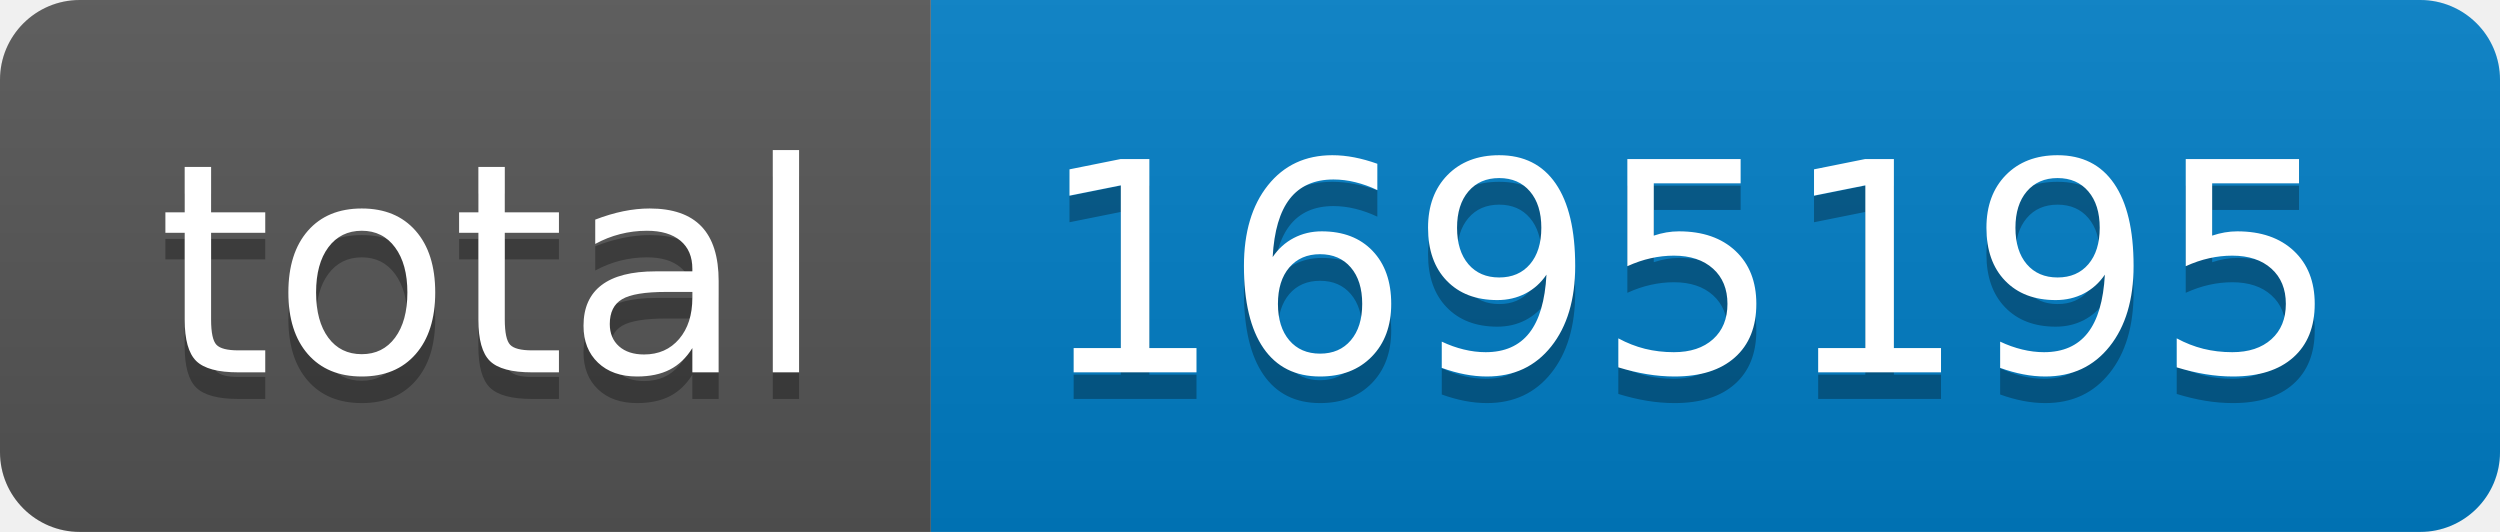
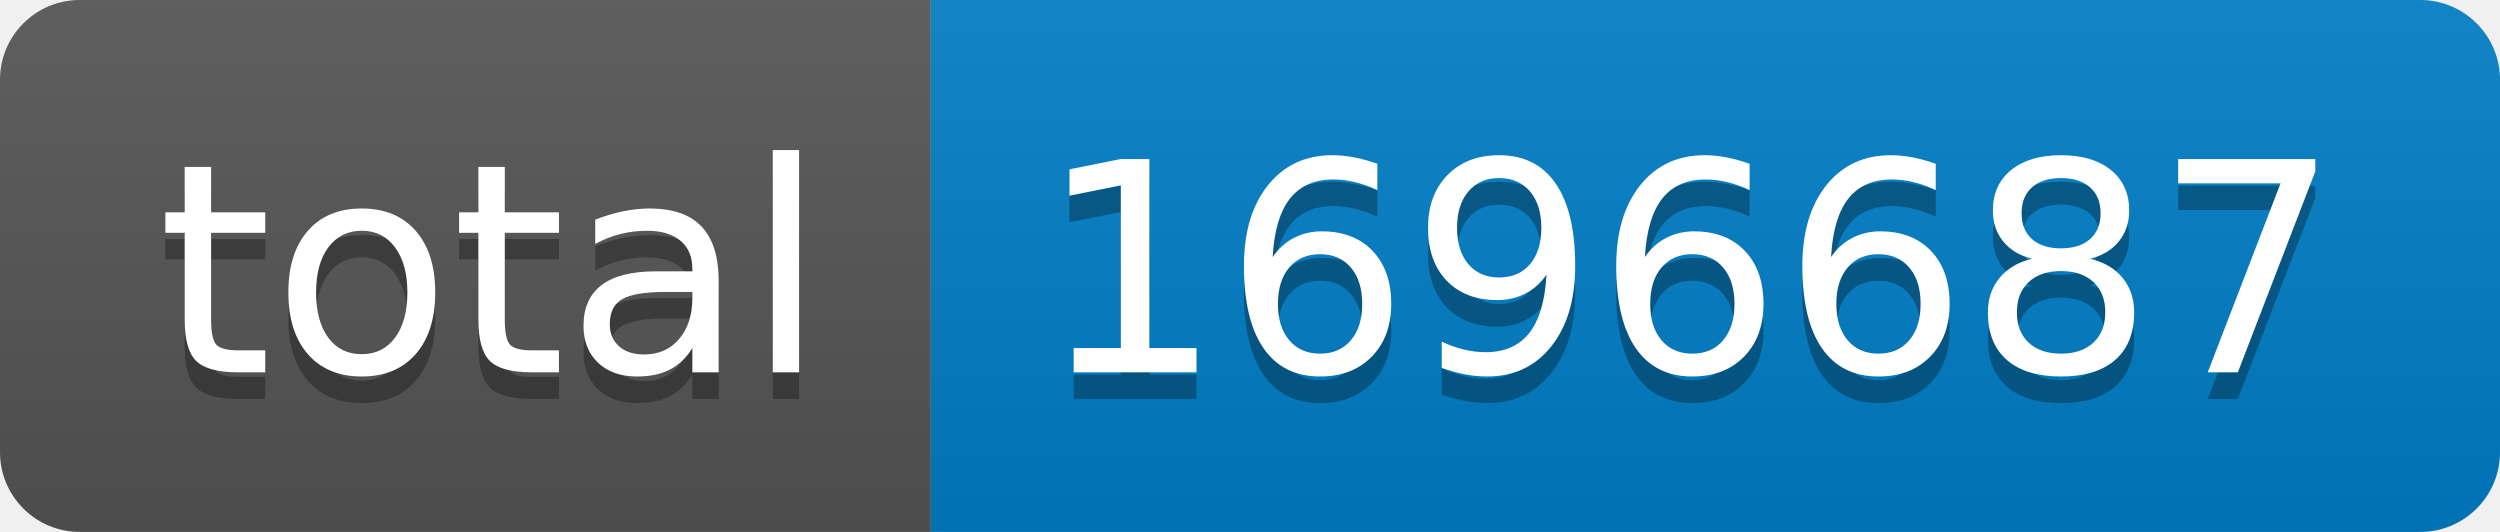
- <svg xmlns="http://www.w3.org/2000/svg" width="94" height="20" role="img" aria-label="total: 1695195">
+ <svg xmlns="http://www.w3.org/2000/svg" width="94" height="20" role="img" aria-label="total: 1696687">
  <linearGradient id="s" x2="0" y2="100%">
    <stop offset="0" stop-color="#bbb" stop-opacity=".1" />
    <stop offset="1" stop-opacity=".1" />
  </linearGradient>
  <clipPath id="r">
    <rect width="94" height="20" rx="3" fill="#fff" />
  </clipPath>
  <g clip-path="url(#r)">
    <rect width="35" height="20" fill="#555" />
    <rect x="35" width="59" height="20" fill="#007ec6" />
    <rect width="94" height="20" fill="url(#s)" />
  </g>
  <g fill="#fff" text-anchor="middle" font-family="Verdana,Geneva,DejaVu Sans,sans-serif" text-rendering="geometricPrecision" font-size="110">
    <text aria-hidden="true" x="185" y="150" fill="#010101" fill-opacity=".3" transform="scale(.1)" textLength="250">total</text>
    <text x="185" y="140" transform="scale(.1)" fill="#fff" textLength="250">total</text>
-     <text aria-hidden="true" x="635" y="150" fill="#010101" fill-opacity=".3" transform="scale(.1)" textLength="490">1695195</text>
-     <text x="635" y="140" transform="scale(.1)" fill="#fff" textLength="490">1695195</text>
+     <text aria-hidden="true" x="635" y="150" fill="#010101" fill-opacity=".3" transform="scale(.1)" textLength="490">1696687</text>
+     <text x="635" y="140" transform="scale(.1)" fill="#fff" textLength="490">1696687</text>
  </g>
</svg>
